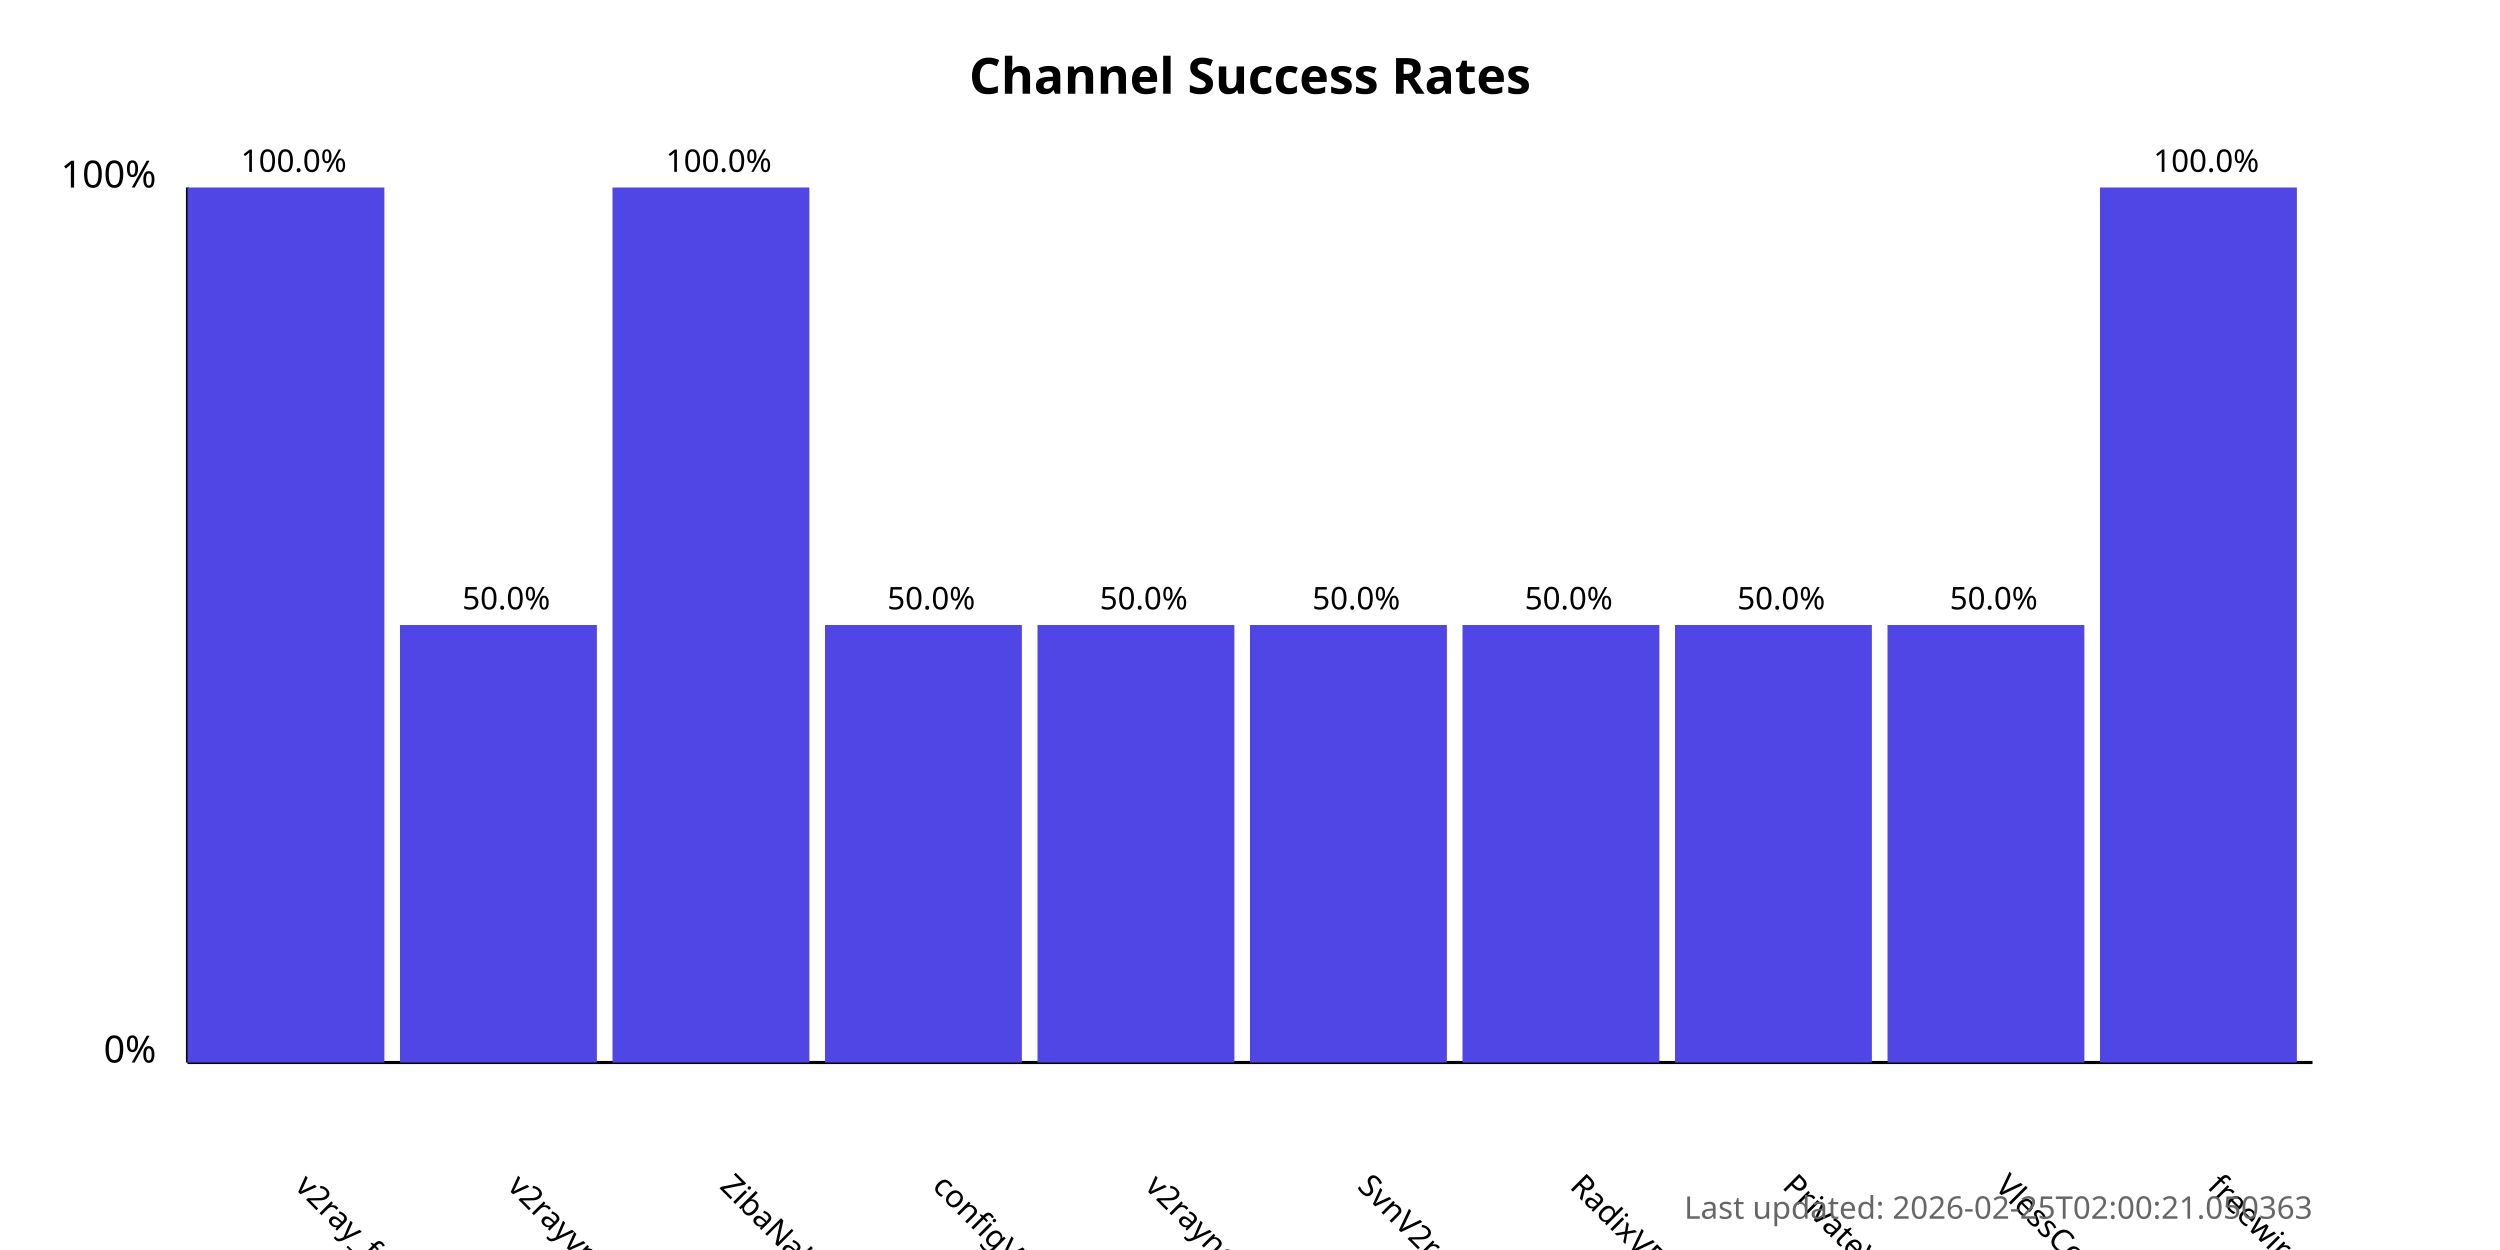
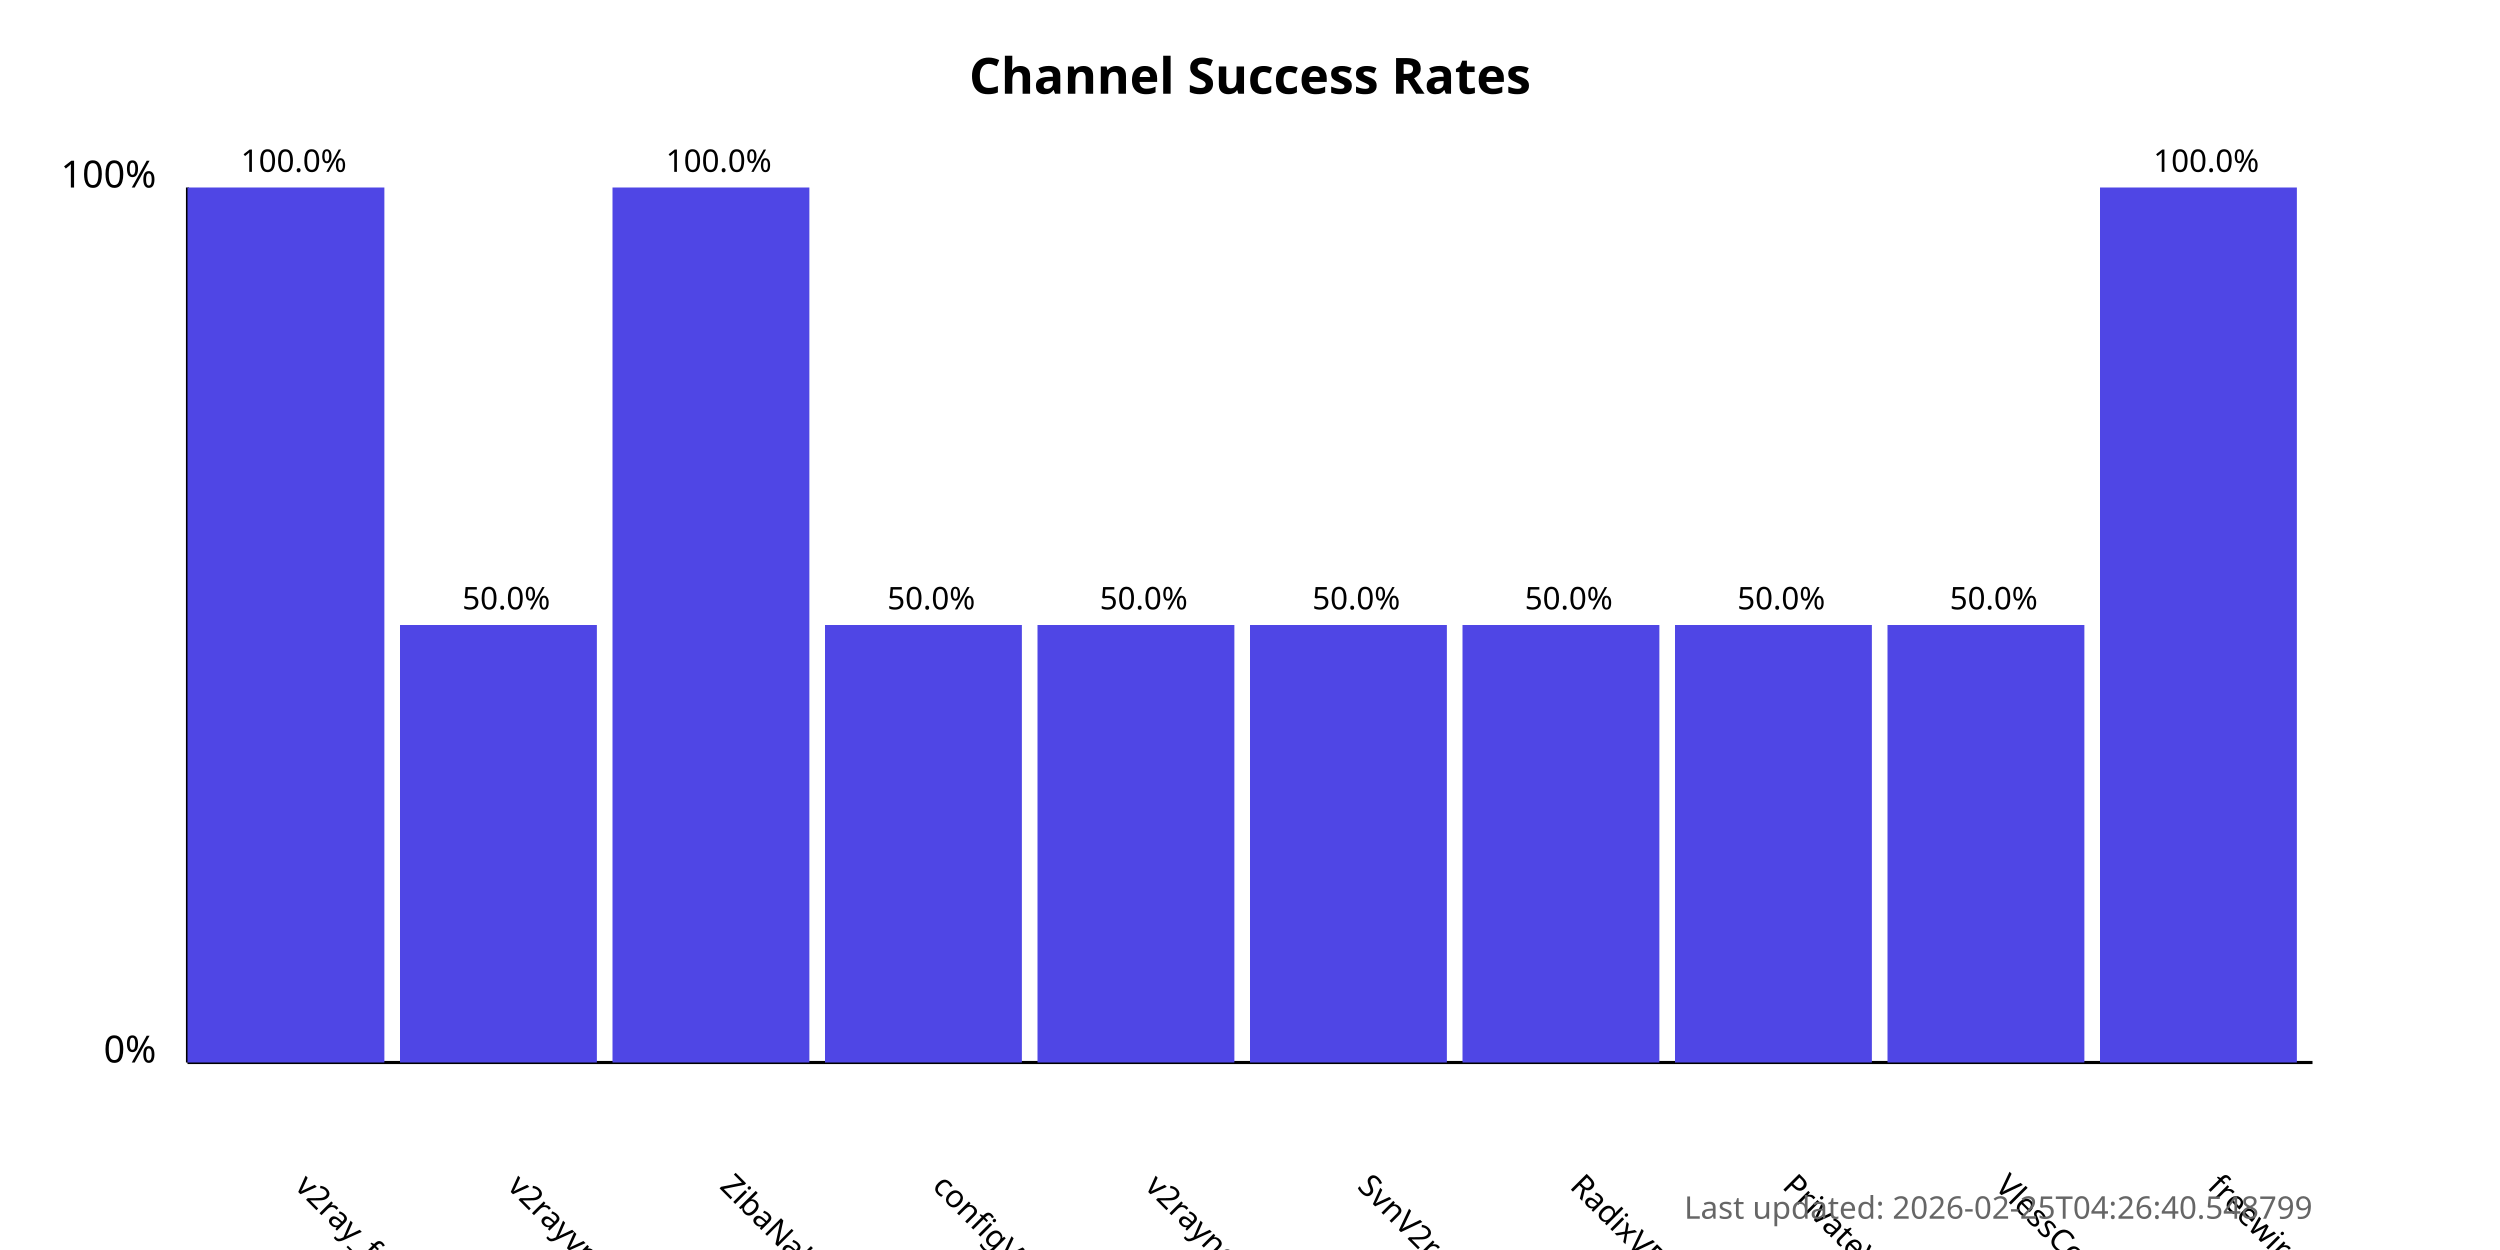
<svg xmlns="http://www.w3.org/2000/svg" width="800" height="400">
  <style>
            .chart-title { font: bold 16px sans-serif; }
            .axis-label { font: 12px sans-serif; }
            .tick-label { font: 10px sans-serif; }
            .bar { fill: #4f46e5; }
            .bar:hover { fill: #6366f1; }
            .timestamp { font: 10px sans-serif; fill: #666; }
        </style>
  <text x="400.0" y="30" text-anchor="middle" class="chart-title">
            Channel Success Rates
        </text>
  <line x1="60" y1="340" x2="60" y2="60" stroke="black" stroke-width="1" />
  <line x1="60" y1="340" x2="740" y2="340" stroke="black" stroke-width="1" />
  <text x="50" y="340" text-anchor="end" class="axis-label">0%</text>
  <text x="50" y="60" text-anchor="end" class="axis-label">100%</text>
  <g>
    <rect x="60" y="60.0" width="63.0" height="280.0" class="bar" />
    <text x="94.0" y="380" transform="rotate(45, 94.0, 380)" text-anchor="start" class="tick-label">
                v2ray_free_conf
            </text>
    <text x="94.0" y="55.0" text-anchor="middle" class="tick-label">
                100.0%
            </text>
  </g>
  <g>
    <rect x="128.0" y="200.0" width="63.0" height="140.0" class="bar" />
    <text x="162.0" y="380" transform="rotate(45, 162.0, 380)" text-anchor="start" class="tick-label">
                v2rayvpno
            </text>
    <text x="162.0" y="195.0" text-anchor="middle" class="tick-label">
                50.0%
            </text>
  </g>
  <g>
    <rect x="196.0" y="60.0" width="63.0" height="280.0" class="bar" />
    <text x="230.0" y="380" transform="rotate(45, 230.0, 380)" text-anchor="start" class="tick-label">
                ZibaNabz
            </text>
    <text x="230.0" y="55.0" text-anchor="middle" class="tick-label">
                100.0%
            </text>
  </g>
  <g>
    <rect x="264.0" y="200.0" width="63.0" height="140.0" class="bar" />
    <text x="298.0" y="380" transform="rotate(45, 298.0, 380)" text-anchor="start" class="tick-label">
                configV2rayForFree
            </text>
    <text x="298.0" y="195.0" text-anchor="middle" class="tick-label">
                50.0%
            </text>
  </g>
  <g>
    <rect x="332.0" y="200.0" width="63.0" height="140.0" class="bar" />
    <text x="366.0" y="380" transform="rotate(45, 366.0, 380)" text-anchor="start" class="tick-label">
                v2rayngvpn
            </text>
    <text x="366.0" y="195.0" text-anchor="middle" class="tick-label">
                50.0%
            </text>
  </g>
  <g>
    <rect x="400.0" y="200.0" width="63.0" height="140.0" class="bar" />
    <text x="434.0" y="380" transform="rotate(45, 434.0, 380)" text-anchor="start" class="tick-label">
                SvnV2ray
            </text>
    <text x="434.0" y="195.0" text-anchor="middle" class="tick-label">
                50.0%
            </text>
  </g>
  <g>
    <rect x="468.0" y="200.0" width="63.0" height="140.0" class="bar" />
    <text x="502.0" y="380" transform="rotate(45, 502.0, 380)" text-anchor="start" class="tick-label">
                RadixVPN
            </text>
    <text x="502.0" y="195.0" text-anchor="middle" class="tick-label">
                50.0%
            </text>
  </g>
  <g>
    <rect x="536.0" y="200.0" width="63.0" height="140.0" class="bar" />
    <text x="570.0" y="380" transform="rotate(45, 570.0, 380)" text-anchor="start" class="tick-label">
                PrivateVPNs
            </text>
    <text x="570.0" y="195.0" text-anchor="middle" class="tick-label">
                50.0%
            </text>
  </g>
  <g>
    <rect x="604.0" y="200.0" width="63.0" height="140.0" class="bar" />
    <text x="638.0" y="380" transform="rotate(45, 638.0, 380)" text-anchor="start" class="tick-label">
                VlessConfig
            </text>
    <text x="638.0" y="195.0" text-anchor="middle" class="tick-label">
                50.0%
            </text>
  </g>
  <g>
    <rect x="672.0" y="60.0" width="63.0" height="280.0" class="bar" />
    <text x="706.0" y="380" transform="rotate(45, 706.0, 380)" text-anchor="start" class="tick-label">
                freewireguard
            </text>
    <text x="706.0" y="55.0" text-anchor="middle" class="tick-label">
                100.0%
            </text>
  </g>
  <text x="740" y="390" text-anchor="end" class="timestamp">
-             Last updated: 2026-02-25T02:00:21.050363
+             Last updated: 2026-02-25T04:26:40.548799
        </text>
</svg>
